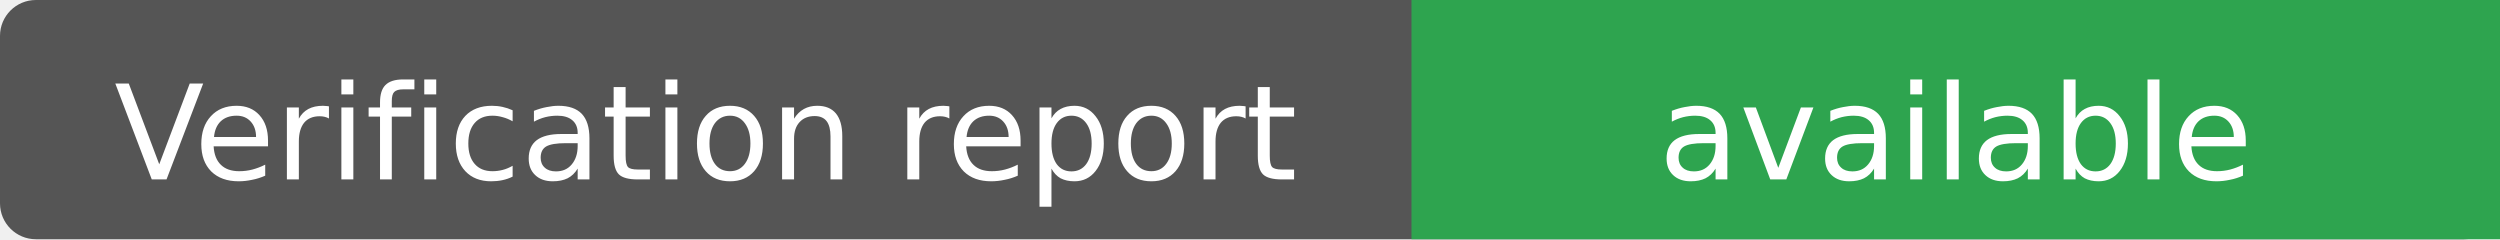
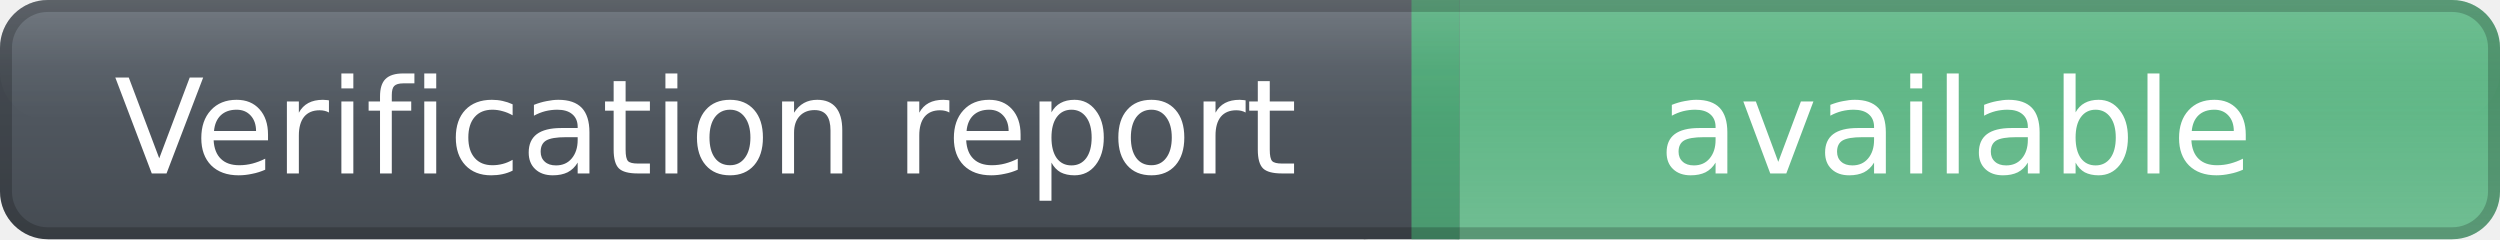
<svg xmlns="http://www.w3.org/2000/svg" width="209" height="20" role="img" aria-label="Verification report: available">
-   <rect width="209" height="20" rx="3" fill="#555" />
-   <rect x="118" width="91" height="20" fill="#2ea44f" />
-   <g fill="#fff" text-anchor="middle" font-family="Verdana,DejaVu Sans,sans-serif" font-size="11">
-     <text x="59.0" y="15">
+   <defs>
+     <linearGradient id="labelGradient" x1="0" y1="0" x2="0" y2="1">
+       <stop offset="0%" stop-color="#59616a" />
+       <stop offset="100%" stop-color="#454b52" />
+     </linearGradient>
+     <linearGradient id="messageGradient" x1="0" y1="0" x2="0" y2="1">
+       <stop offset="0%" stop-color="#4caf78" stop-opacity="0.95" />
+       <stop offset="100%" stop-color="#4caf78" stop-opacity="0.78" />
+     </linearGradient>
+     <linearGradient id="highlightGradient" x1="0" y1="0" x2="0" y2="1">
+       <stop offset="0%" stop-color="#ffffff" stop-opacity="0.16" />
+       <stop offset="55%" stop-color="#ffffff" stop-opacity="0.04" />
+       <stop offset="100%" stop-color="#ffffff" stop-opacity="0" />
+     </linearGradient>
+   </defs>
+   <rect x="0" y="0" width="118" height="20" rx="4" fill="url(#labelGradient)" />
+   <rect x="118" y="0" width="91" height="20" rx="4" fill="url(#messageGradient)" />
+   <rect x="114" y="0" width="8" height="20" fill="url(#labelGradient)" />
+   <rect x="118" y="0" width="4" height="20" fill="url(#messageGradient)" />
+   <rect x="0" y="0" width="209" height="10" rx="4" fill="url(#highlightGradient)" />
+   <rect x="0.5" y="0.5" width="208" height="19" rx="3.5" fill="none" stroke="#000000" stroke-opacity="0.20" />
+   <g fill="#ffffff" text-anchor="middle" font-family="Verdana,DejaVu Sans,sans-serif" font-size="11" font-weight="400">
+     <text x="59.0" y="14.5">
+ 
            Verification report
+ 
        </text>
-     <text x="163.5" y="15">
+     <text x="163.5" y="14.5">
+ 
            available
+ 
        </text>
  </g>
</svg>
